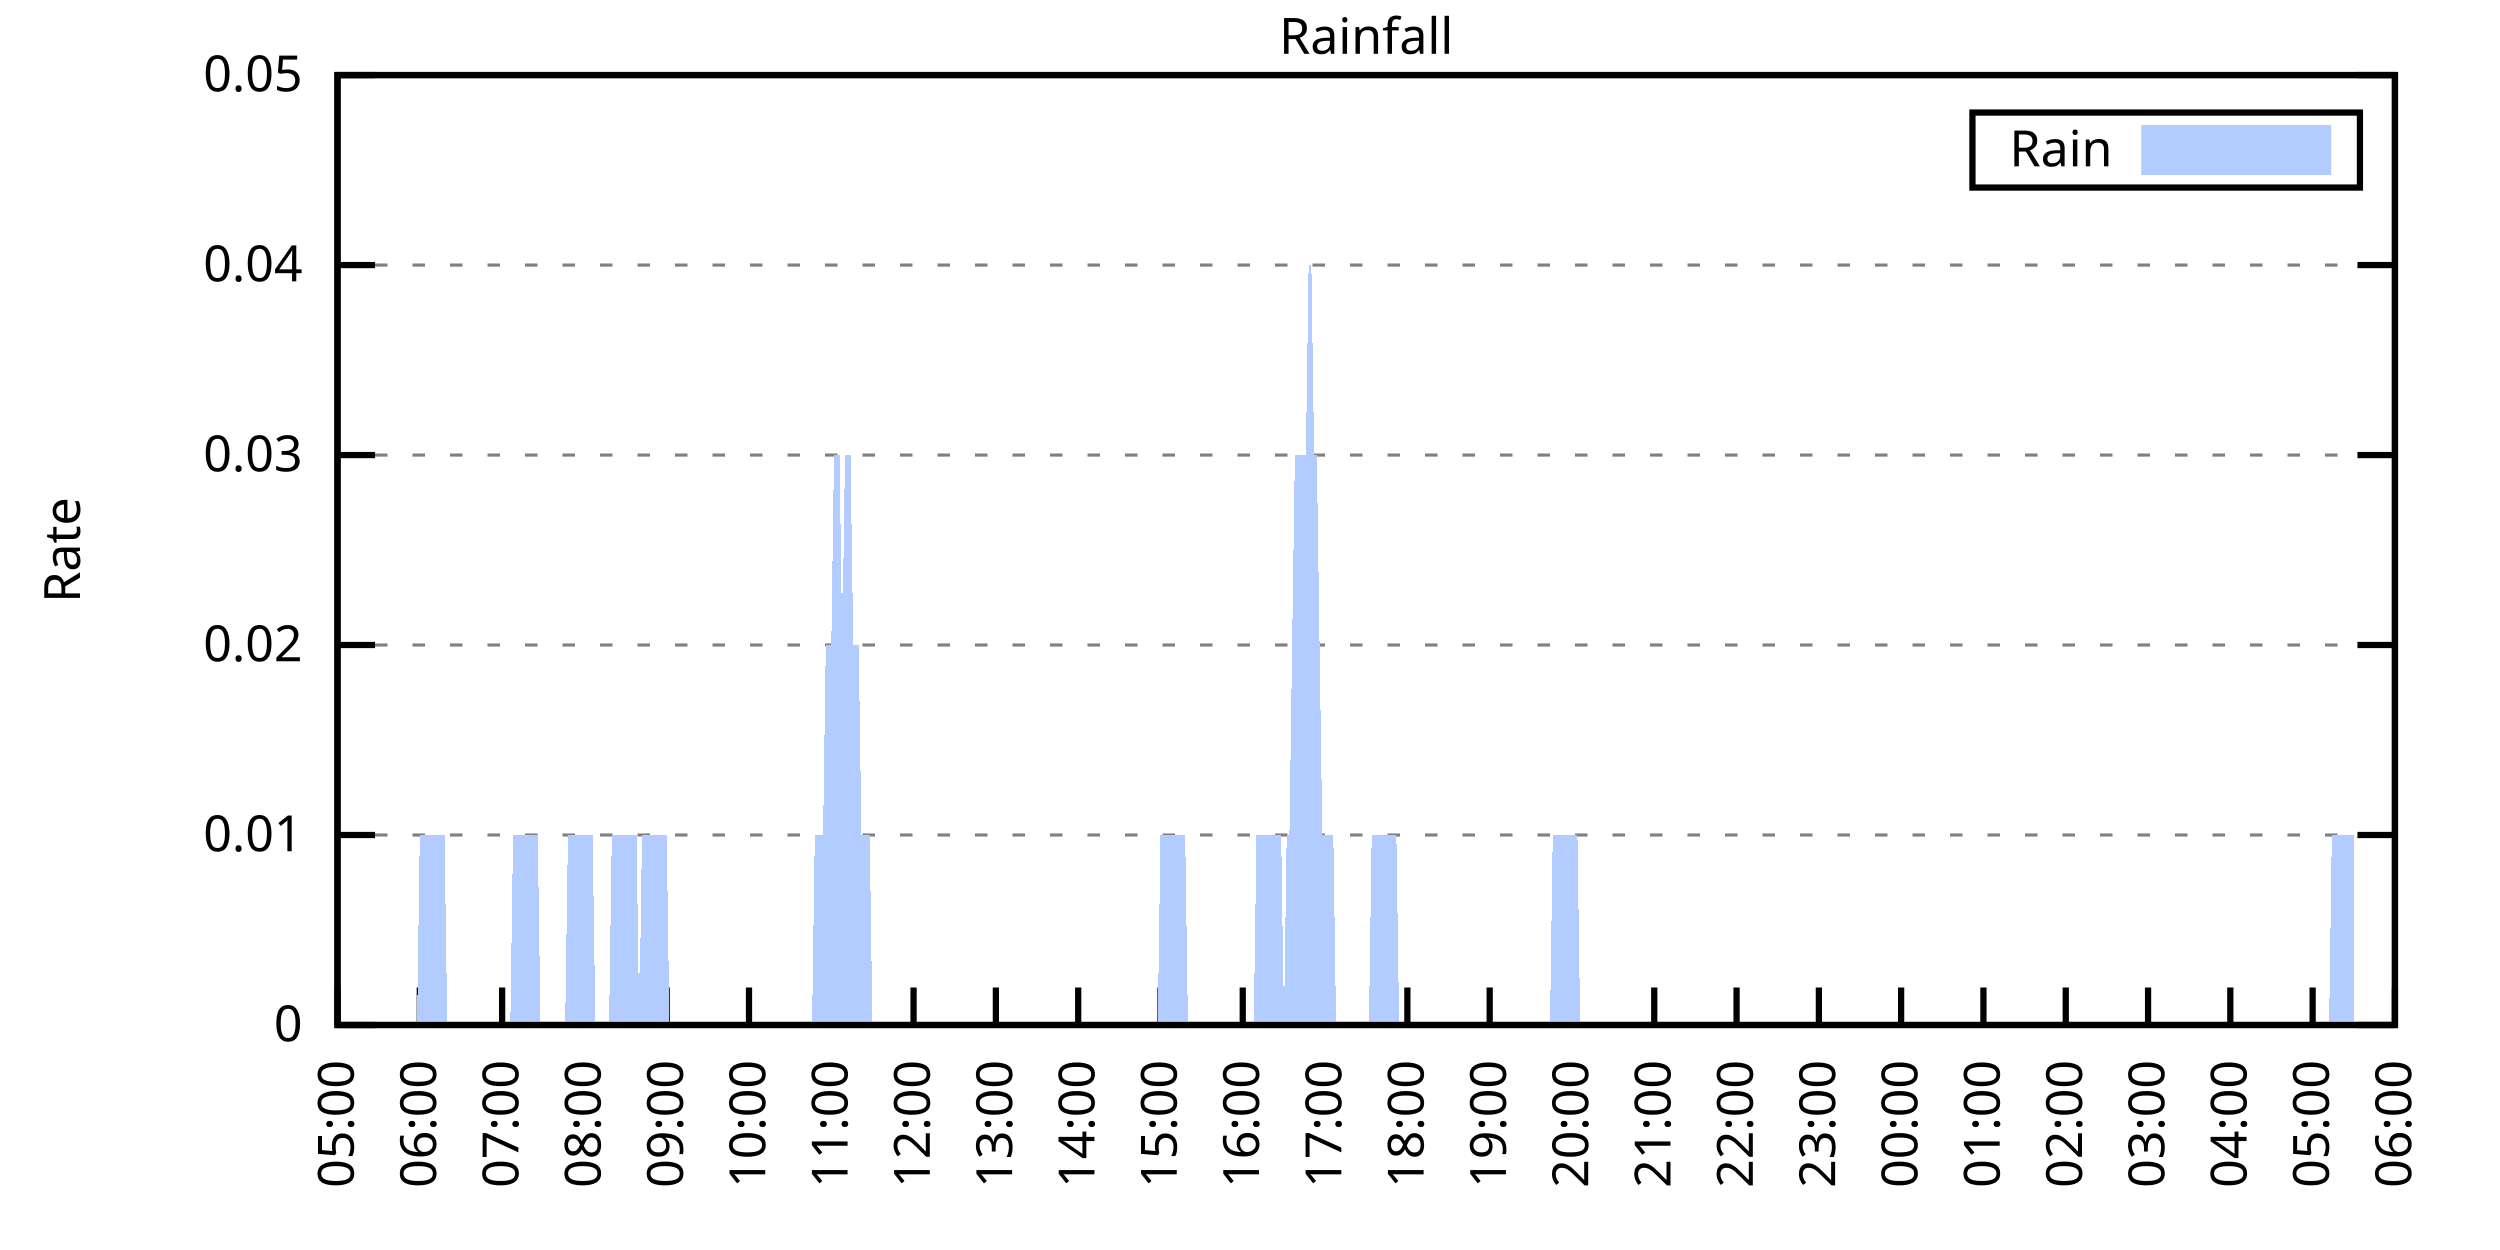
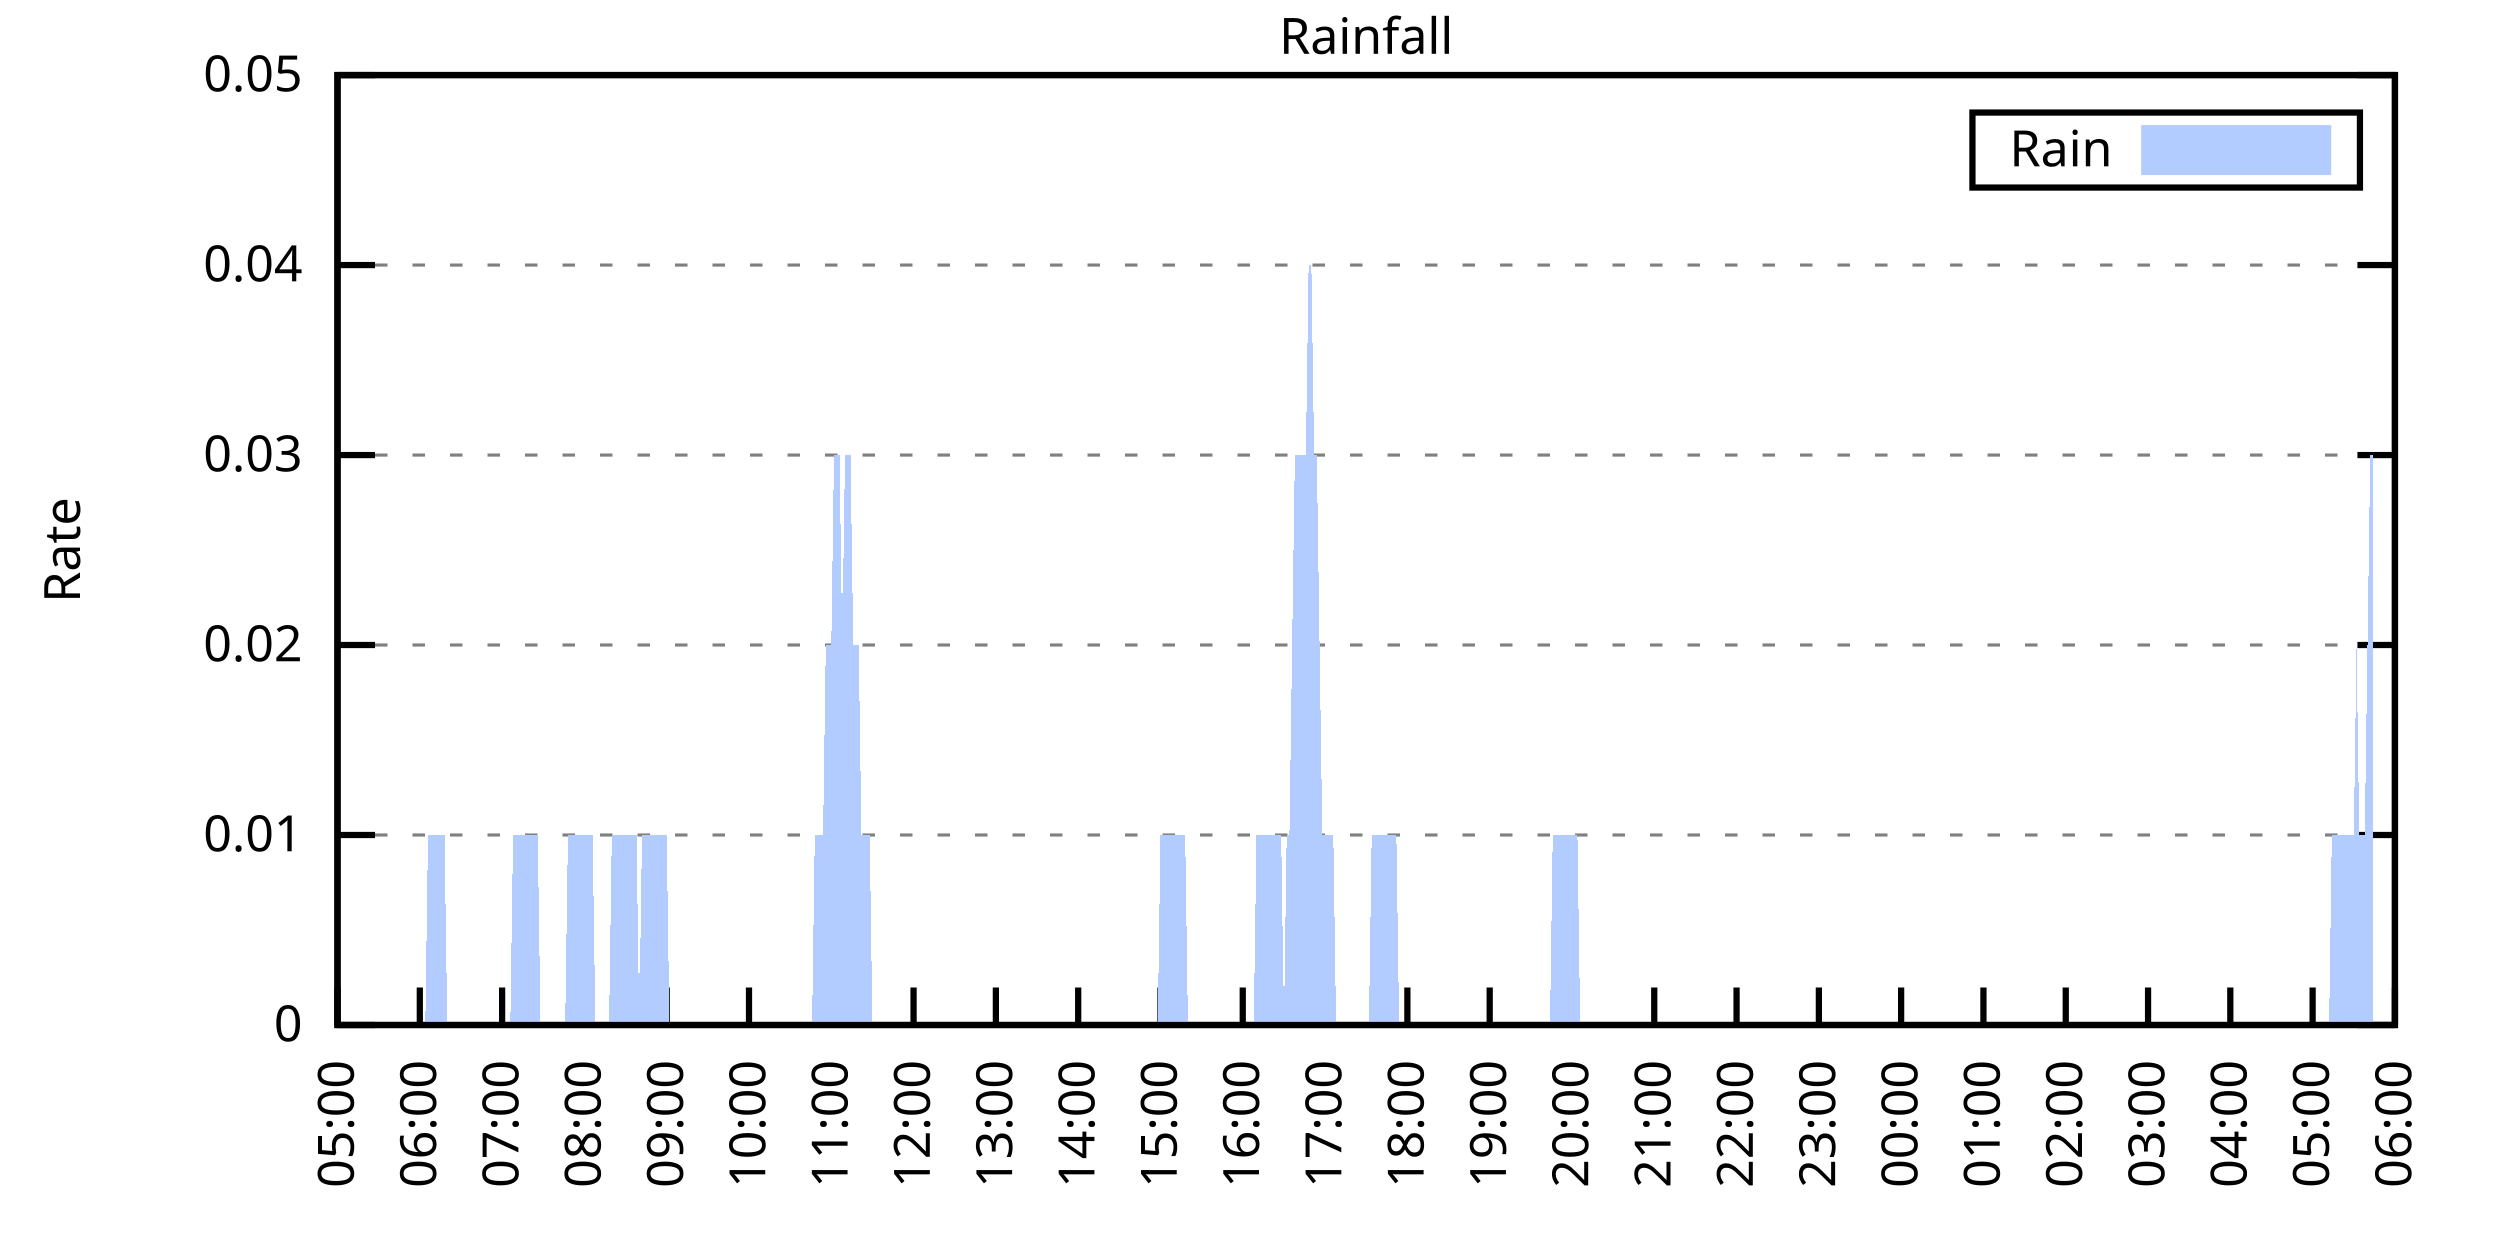
<svg xmlns="http://www.w3.org/2000/svg" xmlns:xlink="http://www.w3.org/1999/xlink" width="400" height="200" viewBox="0 0 400 200">
  <g id="gnuplot_canvas">
    <rect x="0" y="0" width="400" height="200" fill="none" />
    <defs>
      <circle id="gpDot" r="0.5" stroke-width="0.5" stroke="currentColor" />
      <path id="gpPt0" stroke-width="0.333" stroke="currentColor" d="M-1,0 h2 M0,-1 v2" />
      <path id="gpPt1" stroke-width="0.333" stroke="currentColor" d="M-1,-1 L1,1 M1,-1 L-1,1" />
      <path id="gpPt2" stroke-width="0.333" stroke="currentColor" d="M-1,0 L1,0 M0,-1 L0,1 M-1,-1 L1,1 M-1,1 L1,-1" />
      <rect id="gpPt3" stroke-width="0.333" stroke="currentColor" x="-1" y="-1" width="2" height="2" />
      <rect id="gpPt4" stroke-width="0.333" stroke="currentColor" fill="currentColor" x="-1" y="-1" width="2" height="2" />
      <circle id="gpPt5" stroke-width="0.333" stroke="currentColor" cx="0" cy="0" r="1" />
      <use xlink:href="#gpPt5" id="gpPt6" fill="currentColor" stroke="none" />
      <path id="gpPt7" stroke-width="0.333" stroke="currentColor" d="M0,-1.33 L-1.33,0.67 L1.33,0.67 z" />
      <use xlink:href="#gpPt7" id="gpPt8" fill="currentColor" stroke="none" />
      <use xlink:href="#gpPt7" id="gpPt9" stroke="currentColor" transform="rotate(180)" />
      <use xlink:href="#gpPt9" id="gpPt10" fill="currentColor" stroke="none" />
      <use xlink:href="#gpPt3" id="gpPt11" stroke="currentColor" transform="rotate(45)" />
      <use xlink:href="#gpPt11" id="gpPt12" fill="currentColor" stroke="none" />
      <path id="gpPt13" stroke-width="0.333" stroke="currentColor" d="M0,1.330 L1.265,0.411 L0.782,-1.067 L-0.782,-1.076 L-1.265,0.411 z" />
      <use xlink:href="#gpPt13" id="gpPt14" fill="currentColor" stroke="none" />
      <filter id="textbox" filterUnits="objectBoundingBox" x="0" y="0" height="1" width="1">
        <feFlood flood-color="white" flood-opacity="1" result="bgnd" />
        <feComposite in="SourceGraphic" in2="bgnd" operator="atop" />
      </filter>
      <filter id="greybox" filterUnits="objectBoundingBox" x="0" y="0" height="1" width="1">
        <feFlood flood-color="lightgrey" flood-opacity="1" result="grey" />
        <feComposite in="SourceGraphic" in2="grey" operator="atop" />
      </filter>
    </defs>
    <g fill="none" color="white" stroke="currentColor" stroke-width="1.00" stroke-linecap="butt" stroke-linejoin="miter">
</g>
    <g fill="none" color="black" stroke="currentColor" stroke-width="1.00" stroke-linecap="butt" stroke-linejoin="miter">
      <g stroke="none" shape-rendering="crispEdges">
        <polygon fill="rgb(255, 255, 255)" points="54.00,164.00 383.18,164.00 383.18,12.02 54.00,12.02 " />
      </g>
    </g>
    <g fill="none" color="black" stroke="currentColor" stroke-width="1.00" stroke-linecap="butt" stroke-linejoin="miter">
</g>
    <g fill="none" color="black" stroke="black" stroke-width="0.50" stroke-linecap="butt" stroke-linejoin="miter">
</g>
    <g fill="none" color="gray" stroke="currentColor" stroke-width="0.50" stroke-linecap="butt" stroke-linejoin="miter">
      <path stroke="gray" stroke-dasharray="2,4" class="gridline" d="M54.00,164.00 L383.19,164.00  " />
    </g>
    <g fill="none" color="gray" stroke="gray" stroke-width="1.00" stroke-linecap="butt" stroke-linejoin="miter">
</g>
    <g fill="none" color="black" stroke="currentColor" stroke-width="1.00" stroke-linecap="butt" stroke-linejoin="miter">
      <path stroke="black" d="M54.00,164.00 L60.00,164.00 M383.19,164.00 L377.19,164.00  " />
      <g transform="translate(48.40,166.60)" stroke="none" fill="black" font-family="Sans" font-size="8.00" text-anchor="end">
        <text>
          <tspan font-family="Sans"> 0</tspan>
        </text>
      </g>
    </g>
    <g fill="none" color="black" stroke="currentColor" stroke-width="1.00" stroke-linecap="butt" stroke-linejoin="miter">
</g>
    <g fill="none" color="black" stroke="black" stroke-width="0.50" stroke-linecap="butt" stroke-linejoin="miter">
</g>
    <g fill="none" color="gray" stroke="currentColor" stroke-width="0.50" stroke-linecap="butt" stroke-linejoin="miter">
      <path stroke="gray" stroke-dasharray="2,4" class="gridline" d="M54.00,133.60 L383.19,133.60  " />
    </g>
    <g fill="none" color="gray" stroke="gray" stroke-width="1.00" stroke-linecap="butt" stroke-linejoin="miter">
</g>
    <g fill="none" color="black" stroke="currentColor" stroke-width="1.00" stroke-linecap="butt" stroke-linejoin="miter">
      <path stroke="black" d="M54.00,133.60 L60.00,133.60 M383.19,133.60 L377.19,133.60  " />
      <g transform="translate(48.40,136.20)" stroke="none" fill="black" font-family="Sans" font-size="8.00" text-anchor="end">
        <text>
          <tspan font-family="Sans"> 0.01</tspan>
        </text>
      </g>
    </g>
    <g fill="none" color="black" stroke="currentColor" stroke-width="1.00" stroke-linecap="butt" stroke-linejoin="miter">
</g>
    <g fill="none" color="black" stroke="black" stroke-width="0.50" stroke-linecap="butt" stroke-linejoin="miter">
</g>
    <g fill="none" color="gray" stroke="currentColor" stroke-width="0.50" stroke-linecap="butt" stroke-linejoin="miter">
      <path stroke="gray" stroke-dasharray="2,4" class="gridline" d="M54.00,103.20 L383.19,103.20  " />
    </g>
    <g fill="none" color="gray" stroke="gray" stroke-width="1.00" stroke-linecap="butt" stroke-linejoin="miter">
</g>
    <g fill="none" color="black" stroke="currentColor" stroke-width="1.00" stroke-linecap="butt" stroke-linejoin="miter">
      <path stroke="black" d="M54.00,103.20 L60.00,103.20 M383.19,103.20 L377.19,103.20  " />
      <g transform="translate(48.40,105.80)" stroke="none" fill="black" font-family="Sans" font-size="8.00" text-anchor="end">
        <text>
          <tspan font-family="Sans"> 0.02</tspan>
        </text>
      </g>
    </g>
    <g fill="none" color="black" stroke="currentColor" stroke-width="1.00" stroke-linecap="butt" stroke-linejoin="miter">
</g>
    <g fill="none" color="black" stroke="black" stroke-width="0.50" stroke-linecap="butt" stroke-linejoin="miter">
</g>
    <g fill="none" color="gray" stroke="currentColor" stroke-width="0.50" stroke-linecap="butt" stroke-linejoin="miter">
      <path stroke="gray" stroke-dasharray="2,4" class="gridline" d="M54.00,72.81 L383.19,72.81  " />
    </g>
    <g fill="none" color="gray" stroke="gray" stroke-width="1.00" stroke-linecap="butt" stroke-linejoin="miter">
</g>
    <g fill="none" color="black" stroke="currentColor" stroke-width="1.00" stroke-linecap="butt" stroke-linejoin="miter">
      <path stroke="black" d="M54.00,72.81 L60.00,72.81 M383.19,72.81 L377.19,72.81  " />
      <g transform="translate(48.40,75.41)" stroke="none" fill="black" font-family="Sans" font-size="8.00" text-anchor="end">
        <text>
          <tspan font-family="Sans"> 0.03</tspan>
        </text>
      </g>
    </g>
    <g fill="none" color="black" stroke="currentColor" stroke-width="1.00" stroke-linecap="butt" stroke-linejoin="miter">
</g>
    <g fill="none" color="black" stroke="black" stroke-width="0.50" stroke-linecap="butt" stroke-linejoin="miter">
</g>
    <g fill="none" color="gray" stroke="currentColor" stroke-width="0.50" stroke-linecap="butt" stroke-linejoin="miter">
      <path stroke="gray" stroke-dasharray="2,4" class="gridline" d="M54.00,42.41 L383.19,42.41  " />
    </g>
    <g fill="none" color="gray" stroke="gray" stroke-width="1.00" stroke-linecap="butt" stroke-linejoin="miter">
</g>
    <g fill="none" color="black" stroke="currentColor" stroke-width="1.00" stroke-linecap="butt" stroke-linejoin="miter">
      <path stroke="black" d="M54.00,42.41 L60.00,42.41 M383.19,42.41 L377.19,42.41  " />
      <g transform="translate(48.40,45.01)" stroke="none" fill="black" font-family="Sans" font-size="8.00" text-anchor="end">
        <text>
          <tspan font-family="Sans"> 0.04</tspan>
        </text>
      </g>
    </g>
    <g fill="none" color="black" stroke="currentColor" stroke-width="1.00" stroke-linecap="butt" stroke-linejoin="miter">
</g>
    <g fill="none" color="black" stroke="black" stroke-width="0.50" stroke-linecap="butt" stroke-linejoin="miter">
</g>
    <g fill="none" color="gray" stroke="currentColor" stroke-width="0.50" stroke-linecap="butt" stroke-linejoin="miter">
      <path stroke="gray" stroke-dasharray="2,4" class="gridline" d="M54.00,12.01 L383.19,12.01  " />
    </g>
    <g fill="none" color="gray" stroke="gray" stroke-width="1.00" stroke-linecap="butt" stroke-linejoin="miter">
</g>
    <g fill="none" color="black" stroke="currentColor" stroke-width="1.00" stroke-linecap="butt" stroke-linejoin="miter">
      <path stroke="black" d="M54.00,12.01 L60.00,12.01 M383.19,12.01 L377.19,12.01  " />
      <g transform="translate(48.40,14.61)" stroke="none" fill="black" font-family="Sans" font-size="8.00" text-anchor="end">
        <text>
          <tspan font-family="Sans"> 0.05</tspan>
        </text>
      </g>
    </g>
    <g fill="none" color="black" stroke="currentColor" stroke-width="1.00" stroke-linecap="butt" stroke-linejoin="miter">
      <path stroke="black" d="M54.00,164.00 L54.00,158.00  " />
      <g transform="translate(56.60,169.60) rotate(270.00)" stroke="none" fill="black" font-family="Sans" font-size="8.00" text-anchor="end">
        <text>
          <tspan font-family="Sans">05:00</tspan>
        </text>
      </g>
    </g>
    <g fill="none" color="black" stroke="currentColor" stroke-width="1.00" stroke-linecap="butt" stroke-linejoin="miter">
      <path stroke="black" d="M67.17,164.00 L67.17,158.00  " />
      <g transform="translate(69.77,169.60) rotate(270.00)" stroke="none" fill="black" font-family="Sans" font-size="8.00" text-anchor="end">
        <text>
          <tspan font-family="Sans">06:00</tspan>
        </text>
      </g>
    </g>
    <g fill="none" color="black" stroke="currentColor" stroke-width="1.00" stroke-linecap="butt" stroke-linejoin="miter">
      <path stroke="black" d="M80.34,164.00 L80.34,158.00  " />
      <g transform="translate(82.94,169.60) rotate(270.00)" stroke="none" fill="black" font-family="Sans" font-size="8.00" text-anchor="end">
        <text>
          <tspan font-family="Sans">07:00</tspan>
        </text>
      </g>
    </g>
    <g fill="none" color="black" stroke="currentColor" stroke-width="1.00" stroke-linecap="butt" stroke-linejoin="miter">
      <path stroke="black" d="M93.50,164.00 L93.50,158.00  " />
      <g transform="translate(96.10,169.60) rotate(270.00)" stroke="none" fill="black" font-family="Sans" font-size="8.00" text-anchor="end">
        <text>
          <tspan font-family="Sans">08:00</tspan>
        </text>
      </g>
    </g>
    <g fill="none" color="black" stroke="currentColor" stroke-width="1.00" stroke-linecap="butt" stroke-linejoin="miter">
      <path stroke="black" d="M106.67,164.00 L106.67,158.00  " />
      <g transform="translate(109.27,169.60) rotate(270.00)" stroke="none" fill="black" font-family="Sans" font-size="8.00" text-anchor="end">
        <text>
          <tspan font-family="Sans">09:00</tspan>
        </text>
      </g>
    </g>
    <g fill="none" color="black" stroke="currentColor" stroke-width="1.00" stroke-linecap="butt" stroke-linejoin="miter">
      <path stroke="black" d="M119.84,164.00 L119.84,158.00  " />
      <g transform="translate(122.44,169.60) rotate(270.00)" stroke="none" fill="black" font-family="Sans" font-size="8.00" text-anchor="end">
        <text>
          <tspan font-family="Sans">10:00</tspan>
        </text>
      </g>
    </g>
    <g fill="none" color="black" stroke="currentColor" stroke-width="1.00" stroke-linecap="butt" stroke-linejoin="miter">
      <path stroke="black" d="M133.01,164.00 L133.01,158.00  " />
      <g transform="translate(135.61,169.60) rotate(270.00)" stroke="none" fill="black" font-family="Sans" font-size="8.00" text-anchor="end">
        <text>
          <tspan font-family="Sans">11:00</tspan>
        </text>
      </g>
    </g>
    <g fill="none" color="black" stroke="currentColor" stroke-width="1.00" stroke-linecap="butt" stroke-linejoin="miter">
      <path stroke="black" d="M146.17,164.00 L146.17,158.00  " />
      <g transform="translate(148.77,169.60) rotate(270.00)" stroke="none" fill="black" font-family="Sans" font-size="8.00" text-anchor="end">
        <text>
          <tspan font-family="Sans">12:00</tspan>
        </text>
      </g>
    </g>
    <g fill="none" color="black" stroke="currentColor" stroke-width="1.00" stroke-linecap="butt" stroke-linejoin="miter">
      <path stroke="black" d="M159.34,164.00 L159.34,158.00  " />
      <g transform="translate(161.94,169.60) rotate(270.00)" stroke="none" fill="black" font-family="Sans" font-size="8.00" text-anchor="end">
        <text>
          <tspan font-family="Sans">13:00</tspan>
        </text>
      </g>
    </g>
    <g fill="none" color="black" stroke="currentColor" stroke-width="1.00" stroke-linecap="butt" stroke-linejoin="miter">
      <path stroke="black" d="M172.51,164.00 L172.51,158.00  " />
      <g transform="translate(175.11,169.60) rotate(270.00)" stroke="none" fill="black" font-family="Sans" font-size="8.00" text-anchor="end">
        <text>
          <tspan font-family="Sans">14:00</tspan>
        </text>
      </g>
    </g>
    <g fill="none" color="black" stroke="currentColor" stroke-width="1.00" stroke-linecap="butt" stroke-linejoin="miter">
      <path stroke="black" d="M185.68,164.00 L185.68,158.00  " />
      <g transform="translate(188.28,169.60) rotate(270.00)" stroke="none" fill="black" font-family="Sans" font-size="8.00" text-anchor="end">
        <text>
          <tspan font-family="Sans">15:00</tspan>
        </text>
      </g>
    </g>
    <g fill="none" color="black" stroke="currentColor" stroke-width="1.00" stroke-linecap="butt" stroke-linejoin="miter">
      <path stroke="black" d="M198.84,164.00 L198.84,158.00  " />
      <g transform="translate(201.44,169.60) rotate(270.00)" stroke="none" fill="black" font-family="Sans" font-size="8.00" text-anchor="end">
        <text>
          <tspan font-family="Sans">16:00</tspan>
        </text>
      </g>
    </g>
    <g fill="none" color="black" stroke="currentColor" stroke-width="1.00" stroke-linecap="butt" stroke-linejoin="miter">
      <path stroke="black" d="M212.01,164.00 L212.01,158.00  " />
      <g transform="translate(214.61,169.60) rotate(270.00)" stroke="none" fill="black" font-family="Sans" font-size="8.00" text-anchor="end">
        <text>
          <tspan font-family="Sans">17:00</tspan>
        </text>
      </g>
    </g>
    <g fill="none" color="black" stroke="currentColor" stroke-width="1.00" stroke-linecap="butt" stroke-linejoin="miter">
      <path stroke="black" d="M225.18,164.00 L225.18,158.00  " />
      <g transform="translate(227.78,169.60) rotate(270.00)" stroke="none" fill="black" font-family="Sans" font-size="8.00" text-anchor="end">
        <text>
          <tspan font-family="Sans">18:00</tspan>
        </text>
      </g>
    </g>
    <g fill="none" color="black" stroke="currentColor" stroke-width="1.00" stroke-linecap="butt" stroke-linejoin="miter">
      <path stroke="black" d="M238.35,164.00 L238.35,158.00  " />
      <g transform="translate(240.95,169.60) rotate(270.00)" stroke="none" fill="black" font-family="Sans" font-size="8.00" text-anchor="end">
        <text>
          <tspan font-family="Sans">19:00</tspan>
        </text>
      </g>
    </g>
    <g fill="none" color="black" stroke="currentColor" stroke-width="1.00" stroke-linecap="butt" stroke-linejoin="miter">
      <path stroke="black" d="M251.51,164.00 L251.51,158.00  " />
      <g transform="translate(254.11,169.60) rotate(270.00)" stroke="none" fill="black" font-family="Sans" font-size="8.00" text-anchor="end">
        <text>
          <tspan font-family="Sans">20:00</tspan>
        </text>
      </g>
    </g>
    <g fill="none" color="black" stroke="currentColor" stroke-width="1.00" stroke-linecap="butt" stroke-linejoin="miter">
      <path stroke="black" d="M264.68,164.00 L264.68,158.00  " />
      <g transform="translate(267.28,169.60) rotate(270.00)" stroke="none" fill="black" font-family="Sans" font-size="8.00" text-anchor="end">
        <text>
          <tspan font-family="Sans">21:00</tspan>
        </text>
      </g>
    </g>
    <g fill="none" color="black" stroke="currentColor" stroke-width="1.00" stroke-linecap="butt" stroke-linejoin="miter">
      <path stroke="black" d="M277.85,164.00 L277.85,158.00  " />
      <g transform="translate(280.45,169.60) rotate(270.00)" stroke="none" fill="black" font-family="Sans" font-size="8.00" text-anchor="end">
        <text>
          <tspan font-family="Sans">22:00</tspan>
        </text>
      </g>
    </g>
    <g fill="none" color="black" stroke="currentColor" stroke-width="1.00" stroke-linecap="butt" stroke-linejoin="miter">
      <path stroke="black" d="M291.02,164.00 L291.02,158.00  " />
      <g transform="translate(293.62,169.60) rotate(270.00)" stroke="none" fill="black" font-family="Sans" font-size="8.00" text-anchor="end">
        <text>
          <tspan font-family="Sans">23:00</tspan>
        </text>
      </g>
    </g>
    <g fill="none" color="black" stroke="currentColor" stroke-width="1.00" stroke-linecap="butt" stroke-linejoin="miter">
      <path stroke="black" d="M304.18,164.00 L304.18,158.00  " />
      <g transform="translate(306.78,169.60) rotate(270.00)" stroke="none" fill="black" font-family="Sans" font-size="8.00" text-anchor="end">
        <text>
          <tspan font-family="Sans">00:00</tspan>
        </text>
      </g>
    </g>
    <g fill="none" color="black" stroke="currentColor" stroke-width="1.00" stroke-linecap="butt" stroke-linejoin="miter">
      <path stroke="black" d="M317.35,164.00 L317.35,158.00  " />
      <g transform="translate(319.95,169.60) rotate(270.00)" stroke="none" fill="black" font-family="Sans" font-size="8.00" text-anchor="end">
        <text>
          <tspan font-family="Sans">01:00</tspan>
        </text>
      </g>
    </g>
    <g fill="none" color="black" stroke="currentColor" stroke-width="1.00" stroke-linecap="butt" stroke-linejoin="miter">
      <path stroke="black" d="M330.52,164.00 L330.52,158.00  " />
      <g transform="translate(333.12,169.60) rotate(270.00)" stroke="none" fill="black" font-family="Sans" font-size="8.00" text-anchor="end">
        <text>
          <tspan font-family="Sans">02:00</tspan>
        </text>
      </g>
    </g>
    <g fill="none" color="black" stroke="currentColor" stroke-width="1.00" stroke-linecap="butt" stroke-linejoin="miter">
      <path stroke="black" d="M343.69,164.00 L343.69,158.00  " />
      <g transform="translate(346.29,169.60) rotate(270.00)" stroke="none" fill="black" font-family="Sans" font-size="8.00" text-anchor="end">
        <text>
          <tspan font-family="Sans">03:00</tspan>
        </text>
      </g>
    </g>
    <g fill="none" color="black" stroke="currentColor" stroke-width="1.00" stroke-linecap="butt" stroke-linejoin="miter">
      <path stroke="black" d="M356.85,164.00 L356.85,158.00  " />
      <g transform="translate(359.45,169.60) rotate(270.00)" stroke="none" fill="black" font-family="Sans" font-size="8.00" text-anchor="end">
        <text>
          <tspan font-family="Sans">04:00</tspan>
        </text>
      </g>
    </g>
    <g fill="none" color="black" stroke="currentColor" stroke-width="1.00" stroke-linecap="butt" stroke-linejoin="miter">
      <path stroke="black" d="M370.02,164.00 L370.02,158.00  " />
      <g transform="translate(372.62,169.60) rotate(270.00)" stroke="none" fill="black" font-family="Sans" font-size="8.00" text-anchor="end">
        <text>
          <tspan font-family="Sans">05:00</tspan>
        </text>
      </g>
    </g>
    <g fill="none" color="black" stroke="currentColor" stroke-width="1.00" stroke-linecap="butt" stroke-linejoin="miter">
      <path stroke="black" d="M383.19,164.00 L383.19,158.00  " />
      <g transform="translate(385.79,169.60) rotate(270.00)" stroke="none" fill="black" font-family="Sans" font-size="8.00" text-anchor="end">
        <text>
          <tspan font-family="Sans">06:00</tspan>
        </text>
      </g>
    </g>
    <g fill="none" color="black" stroke="currentColor" stroke-width="1.00" stroke-linecap="butt" stroke-linejoin="miter">
</g>
    <g fill="none" color="black" stroke="currentColor" stroke-width="1.00" stroke-linecap="butt" stroke-linejoin="miter">
      <path stroke="black" d="M54.00,12.01 L54.00,164.00 L383.19,164.00 L383.19,12.01 L54.00,12.01 Z  " />
    </g>
    <g fill="none" color="black" stroke="currentColor" stroke-width="1.00" stroke-linecap="butt" stroke-linejoin="miter">
</g>
    <g fill="none" color="black" stroke="currentColor" stroke-width="1.00" stroke-linecap="butt" stroke-linejoin="miter">
      <path stroke="black" d="M315.59,30.01 L315.59,18.01 L377.59,18.01 L377.59,30.01 L315.59,30.01 Z  " />
    </g>
    <g id="Rainfall_plot_1">
      <g fill="none" color="white" stroke="black" stroke-width="2.00" stroke-linecap="butt" stroke-linejoin="miter">
</g>
      <g fill="none" color="black" stroke="currentColor" stroke-width="2.00" stroke-linecap="butt" stroke-linejoin="miter">
        <g transform="translate(337.99,26.61)" stroke="none" fill="black" font-family="Sans" font-size="8.00" text-anchor="end">
          <text>
            <tspan font-family="Sans">Rain</tspan>
          </text>
        </g>
      </g>
      <g fill="none" color="black" stroke="currentColor" stroke-width="2.00" stroke-linecap="butt" stroke-linejoin="miter">
        <g stroke="none" shape-rendering="crispEdges">
          <polygon fill="rgb(178, 204, 255)" points="343.59,27.01 371.99,27.01 371.99,21.01 343.59,21.01 " />
        </g>
        <path stroke="rgb(178, 204, 255)" d="M343.59,27.01 L371.99,27.01 L371.99,21.01 L343.59,21.01 L343.59,27.01 Z  " />
      </g>
      <g fill="none" color="black" stroke="currentColor" stroke-width="2.00" stroke-linecap="butt" stroke-linejoin="miter">
        <g stroke="none" shape-rendering="crispEdges">
-           <polygon fill="rgb(178, 204, 255)" points="61.02,164.00 61.46,164.00 61.90,164.00 62.34,164.00 62.78,164.00 63.22,164.00 63.66,164.00 64.10,164.00 64.53,164.00 64.97,164.00 65.41,164.00 65.85,164.00 66.29,164.00 66.73,164.00 67.17,133.60 67.61,133.60 68.05,133.60 68.48,133.60 68.92,133.60 69.36,133.60 69.80,133.60 70.24,133.60 70.68,133.60 71.12,133.60 71.56,164.00 72.00,164.00 72.43,164.00 72.87,164.00 73.31,164.00 73.75,164.00 74.19,164.00 74.63,164.00 75.07,164.00 75.51,164.00 75.95,164.00 76.38,164.00 76.82,164.00 77.26,164.00 77.70,164.00 78.14,164.00 78.58,164.00 79.02,164.00 79.46,164.00 79.90,164.00 80.34,164.00 80.77,164.00 81.21,164.00 81.65,164.00 82.09,133.60 82.53,133.60 82.97,133.60 83.41,133.60 83.85,133.60 84.29,133.60 84.72,133.60 85.16,133.60 85.60,133.60 86.04,133.60 86.48,164.00 86.92,164.00 87.36,164.00 87.80,164.00 88.24,164.00 88.67,164.00 89.11,164.00 89.55,164.00 89.99,164.00 90.43,164.00 90.87,133.60 91.31,133.60 91.75,133.60 92.19,133.60 92.62,133.60 93.06,133.60 93.50,133.60 93.94,133.60 94.38,133.60 94.82,133.60 95.26,164.00 95.70,164.00 96.14,164.00 96.58,164.00 97.01,164.00 97.45,164.00 97.89,133.60 98.33,133.60 98.77,133.60 99.21,133.60 99.65,133.60 100.09,133.60 100.53,133.60 100.96,133.60 101.40,133.60 101.84,133.60 102.28,164.00 102.72,133.60 103.16,133.60 103.60,133.60 104.04,133.60 104.48,133.60 104.91,133.60 105.35,133.60 105.79,133.60 106.23,133.60 106.67,133.60 107.11,164.00 107.55,164.00 107.99,164.00 108.43,164.00 108.87,164.00 109.30,164.00 109.74,164.00 110.18,164.00 110.62,164.00 111.06,164.00 111.50,164.00 111.94,164.00 112.38,164.00 112.82,164.00 113.25,164.00 113.69,164.00 114.13,164.00 114.57,164.00 115.01,164.00 115.45,164.00 115.89,164.00 116.33,164.00 116.77,164.00 117.20,164.00 117.64,164.00 118.08,164.00 118.52,164.00 118.96,164.00 119.40,164.00 119.84,164.00 120.28,164.00 120.72,164.00 121.15,164.00 121.59,164.00 122.03,164.00 122.47,164.00 122.91,164.00 123.35,164.00 123.79,164.00 124.23,164.00 124.67,164.00 125.11,164.00 125.54,164.00 125.98,164.00 126.42,164.00 126.86,164.00 127.30,164.00 127.74,164.00 128.18,164.00 128.62,164.00 129.06,164.00 129.49,164.00 129.93,164.00 130.37,133.60 130.81,133.60 131.25,133.60 131.69,133.60 132.13,103.20 132.57,103.20 133.01,103.20 133.44,72.81 133.88,72.81 134.32,72.81 134.76,103.20 135.20,72.81 135.64,72.81 136.08,72.81 136.52,103.20 136.96,103.20 137.39,103.20 137.83,133.60 138.27,133.60 138.71,133.60 139.15,133.60 139.59,164.00 140.03,164.00 140.47,164.00 140.91,164.00 141.35,164.00 141.78,164.00 142.22,164.00 142.66,164.00 143.10,164.00 143.54,164.00 143.98,164.00 144.42,164.00 144.86,164.00 145.30,164.00 145.73,164.00 146.17,164.00 146.61,164.00 147.05,164.00 147.49,164.00 147.93,164.00 148.37,164.00 148.81,164.00 149.25,164.00 149.68,164.00 150.12,164.00 150.56,164.00 151.00,164.00 151.44,164.00 151.88,164.00 152.32,164.00 152.76,164.00 153.20,164.00 153.63,164.00 154.07,164.00 154.51,164.00 154.95,164.00 155.39,164.00 155.83,164.00 156.27,164.00 156.71,164.00 157.15,164.00 157.59,164.00 158.02,164.00 158.46,164.00 158.90,164.00 159.34,164.00 159.78,164.00 160.22,164.00 160.66,164.00 161.10,164.00 161.54,164.00 161.97,164.00 162.41,164.00 162.85,164.00 163.29,164.00 163.73,164.00 164.17,164.00 164.61,164.00 165.05,164.00 165.49,164.00 165.92,164.00 166.36,164.00 166.80,164.00 167.24,164.00 167.68,164.00 168.12,164.00 168.56,164.00 169.00,164.00 169.44,164.00 169.87,164.00 170.31,164.00 170.75,164.00 171.19,164.00 171.63,164.00 172.07,164.00 172.51,164.00 172.95,164.00 173.39,164.00 173.83,164.00 174.26,164.00 174.70,164.00 175.14,164.00 175.58,164.00 176.02,164.00 176.46,164.00 176.90,164.00 177.34,164.00 177.78,164.00 178.21,164.00 178.65,164.00 179.09,164.00 179.53,164.00 179.97,164.00 180.41,164.00 180.85,164.00 181.29,164.00 181.73,164.00 182.16,164.00 182.60,164.00 183.04,164.00 183.48,164.00 183.92,164.00 184.36,164.00 184.80,164.00 185.24,164.00 185.68,133.60 186.11,133.60 186.55,133.60 186.99,133.60 187.43,133.60 187.87,133.60 188.31,133.60 188.75,133.60 189.19,133.60 189.63,133.60 190.07,164.00 190.50,164.00 190.94,164.00 191.38,164.00 191.82,164.00 192.26,164.00 192.70,164.00 193.14,164.00 193.58,164.00 194.02,164.00 194.45,164.00 194.89,164.00 195.33,164.00 195.77,164.00 196.21,164.00 196.65,164.00 197.09,164.00 197.53,164.00 197.97,164.00 198.40,164.00 198.84,164.00 199.28,164.00 199.72,164.00 200.16,164.00 200.60,164.00 201.04,133.60 201.48,133.60 201.92,133.60 202.35,133.60 202.79,133.60 203.23,133.60 203.67,133.60 204.11,133.60 204.55,133.60 204.99,133.60 205.43,164.00 205.87,133.60 206.31,133.60 206.74,103.20 207.18,72.81 207.62,72.81 208.06,72.81 208.50,72.81 208.94,72.81 209.38,42.41 209.82,42.41 210.26,72.81 210.69,72.81 211.13,103.20 211.57,133.60 212.01,133.60 212.45,133.60 212.89,133.60 213.33,133.60 213.77,164.00 214.21,164.00 214.64,164.00 215.08,164.00 215.52,164.00 215.96,164.00 216.40,164.00 216.84,164.00 217.28,164.00 217.72,164.00 218.16,164.00 218.60,164.00 219.03,164.00 219.47,133.60 219.91,133.60 220.35,133.60 220.79,133.60 221.23,133.60 221.67,133.60 222.11,133.60 222.55,133.60 222.98,133.60 223.42,133.60 223.86,164.00 224.30,164.00 224.74,164.00 225.18,164.00 225.62,164.00 226.06,164.00 226.50,164.00 226.93,164.00 227.37,164.00 227.81,164.00 228.25,164.00 228.69,164.00 229.13,164.00 229.57,164.00 230.01,164.00 230.45,164.00 230.88,164.00 231.32,164.00 231.76,164.00 232.20,164.00 232.64,164.00 233.08,164.00 233.52,164.00 233.96,164.00 234.40,164.00 234.84,164.00 235.27,164.00 235.71,164.00 236.15,164.00 236.59,164.00 237.03,164.00 237.47,164.00 237.91,164.00 238.35,164.00 238.79,164.00 239.22,164.00 239.66,164.00 240.10,164.00 240.54,164.00 240.98,164.00 241.42,164.00 241.86,164.00 242.30,164.00 242.74,164.00 243.17,164.00 243.61,164.00 244.05,164.00 244.49,164.00 244.93,164.00 245.37,164.00 245.81,164.00 246.25,164.00 246.69,164.00 247.12,164.00 247.56,164.00 248.00,164.00 248.44,133.60 248.88,133.60 249.32,133.60 249.76,133.60 250.20,133.60 250.64,133.60 251.08,133.60 251.51,133.60 251.95,133.60 252.39,133.60 252.83,164.00 253.27,164.00 253.71,164.00 254.15,164.00 254.59,164.00 255.03,164.00 255.46,164.00 255.90,164.00 256.34,164.00 256.78,164.00 257.22,164.00 257.66,164.00 258.10,164.00 258.54,164.00 258.98,164.00 259.41,164.00 259.85,164.00 260.29,164.00 260.73,164.00 261.17,164.00 261.61,164.00 262.05,164.00 262.49,164.00 262.93,164.00 263.36,164.00 263.80,164.00 264.24,164.00 264.68,164.00 265.12,164.00 265.56,164.00 266.00,164.00 266.44,164.00 266.88,164.00 267.32,164.00 267.75,164.00 268.19,164.00 268.63,164.00 269.07,164.00 269.51,164.00 269.95,164.00 270.39,164.00 270.83,164.00 271.27,164.00 271.70,164.00 272.14,164.00 272.58,164.00 273.02,164.00 273.46,164.00 273.90,164.00 274.34,164.00 274.78,164.00 275.22,164.00 275.65,164.00 276.09,164.00 276.53,164.00 276.97,164.00 277.41,164.00 277.85,164.00 278.29,164.00 278.73,164.00 279.17,164.00 279.60,164.00 280.04,164.00 280.48,164.00 280.92,164.00 281.36,164.00 281.80,164.00 282.24,164.00 282.68,164.00 283.12,164.00 283.56,164.00 283.99,164.00 284.43,164.00 284.87,164.00 285.31,164.00 285.75,164.00 286.19,164.00 286.63,164.00 287.07,164.00 287.51,164.00 287.94,164.00 288.38,164.00 288.82,164.00 289.26,164.00 289.70,164.00 290.14,164.00 290.58,164.00 291.02,164.00 291.46,164.00 291.89,164.00 292.33,164.00 292.77,164.00 293.21,164.00 293.65,164.00 294.09,164.00 294.53,164.00 294.97,164.00 295.41,164.00 295.84,164.00 296.28,164.00 296.72,164.00 297.16,164.00 297.60,164.00 298.04,164.00 298.48,164.00 298.92,164.00 299.36,164.00 299.80,164.00 300.23,164.00 300.67,164.00 301.11,164.00 301.55,164.00 301.99,164.00 302.43,164.00 302.87,164.00 303.31,164.00 303.75,164.00 304.18,164.00 304.62,164.00 305.06,164.00 305.50,164.00 305.94,164.00 306.38,164.00 306.82,164.00 307.26,164.00 307.70,164.00 308.13,164.00 308.57,164.00 309.01,164.00 309.45,164.00 309.89,164.00 310.33,164.00 310.77,164.00 311.21,164.00 311.65,164.00 312.08,164.00 312.52,164.00 312.96,164.00 313.40,164.00 313.84,164.00 314.28,164.00 314.72,164.00 315.16,164.00 315.60,164.00 316.04,164.00 316.47,164.00 316.91,164.00 317.35,164.00 317.79,164.00 318.23,164.00 318.67,164.00 319.11,164.00 319.55,164.00 319.99,164.00 320.42,164.00 320.86,164.00 321.30,164.00 321.74,164.00 322.18,164.00 322.62,164.00 323.06,164.00 323.50,164.00 323.94,164.00 324.37,164.00 324.81,164.00 325.25,164.00 325.69,164.00 326.13,164.00 326.57,164.00 327.01,164.00 327.45,164.00 327.89,164.00 328.33,164.00 328.76,164.00 329.20,164.00 329.64,164.00 330.08,164.00 330.52,164.00 330.96,164.00 331.40,164.00 331.84,164.00 332.28,164.00 332.71,164.00 333.15,164.00 333.59,164.00 334.03,164.00 334.47,164.00 334.91,164.00 335.35,164.00 335.79,164.00 336.23,164.00 336.66,164.00 337.10,164.00 337.54,164.00 337.98,164.00 338.42,164.00 338.86,164.00 339.30,164.00 339.74,164.00 340.18,164.00 340.61,164.00 341.05,164.00 341.49,164.00 341.93,164.00 342.37,164.00 342.81,164.00 343.25,164.00 343.69,164.00 344.13,164.00 344.57,164.00 345.00,164.00 345.44,164.00 345.88,164.00 346.32,164.00 346.76,164.00 347.20,164.00 347.64,164.00 348.08,164.00 348.52,164.00 348.95,164.00 349.39,164.00 349.83,164.00 350.27,164.00 350.71,164.00 351.15,164.00 351.59,164.00 352.03,164.00 352.47,164.00 352.90,164.00 353.34,164.00 353.78,164.00 354.22,164.00 354.66,164.00 355.10,164.00 355.54,164.00 355.98,164.00 356.42,164.00 356.85,164.00 357.29,164.00 357.73,164.00 358.17,164.00 358.61,164.00 359.05,164.00 359.49,164.00 359.93,164.00 360.37,164.00 360.81,164.00 361.24,164.00 361.68,164.00 362.12,164.00 362.56,164.00 363.00,164.00 363.44,164.00 363.88,164.00 364.32,164.00 364.76,164.00 365.19,164.00 365.63,164.00 366.07,164.00 366.51,164.00 366.95,164.00 367.39,164.00 367.83,164.00 368.27,164.00 368.71,164.00 369.14,164.00 369.58,164.00 370.02,164.00 370.46,164.00 370.90,164.00 371.34,164.00 371.78,164.00 372.22,164.00 372.66,164.00 373.09,133.60 373.53,133.60 373.97,133.60 374.41,133.60 374.85,133.60 375.29,133.60 375.73,133.60 376.17,133.60 376.61,133.60 376.61,164.00 61.02,164.00 " />
+           <polygon fill="rgb(178, 204, 255)" points="64.10,164.00 64.53,164.00 64.97,164.00 65.41,164.00 65.85,164.00 66.29,164.00 66.73,164.00 67.17,164.00 67.61,164.00 68.05,164.00 68.48,133.60 68.92,133.60 69.36,133.60 69.80,133.60 70.24,133.60 70.68,133.60 71.12,133.60 71.56,164.00 72.00,164.00 72.43,164.00 72.87,164.00 73.31,164.00 73.75,164.00 74.19,164.00 74.63,164.00 75.07,164.00 75.51,164.00 75.95,164.00 76.38,164.00 76.82,164.00 77.26,164.00 77.70,164.00 78.14,164.00 78.58,164.00 79.02,164.00 79.46,164.00 79.90,164.00 80.34,164.00 80.77,164.00 81.21,164.00 81.65,164.00 82.09,133.60 82.53,133.60 82.97,133.60 83.41,133.60 83.85,133.60 84.29,133.60 84.72,133.60 85.16,133.60 85.60,133.60 86.04,133.60 86.48,164.00 86.92,164.00 87.36,164.00 87.80,164.00 88.24,164.00 88.67,164.00 89.11,164.00 89.55,164.00 89.99,164.00 90.43,164.00 90.87,133.60 91.31,133.60 91.75,133.60 92.19,133.60 92.62,133.60 93.06,133.60 93.50,133.60 93.94,133.60 94.38,133.60 94.82,133.60 95.26,164.00 95.70,164.00 96.14,164.00 96.58,164.00 97.01,164.00 97.45,164.00 97.89,133.60 98.33,133.60 98.77,133.60 99.21,133.60 99.65,133.60 100.09,133.60 100.53,133.60 100.96,133.60 101.40,133.60 101.84,133.60 102.28,164.00 102.72,133.60 103.16,133.60 103.60,133.60 104.04,133.60 104.48,133.60 104.91,133.60 105.35,133.60 105.79,133.60 106.23,133.60 106.67,133.60 107.11,164.00 107.55,164.00 107.99,164.00 108.43,164.00 108.87,164.00 109.30,164.00 109.74,164.00 110.18,164.00 110.62,164.00 111.06,164.00 111.50,164.00 111.94,164.00 112.38,164.00 112.82,164.00 113.25,164.00 113.69,164.00 114.13,164.00 114.57,164.00 115.01,164.00 115.45,164.00 115.89,164.00 116.33,164.00 116.77,164.00 117.20,164.00 117.64,164.00 118.08,164.00 118.52,164.00 118.96,164.00 119.40,164.00 119.84,164.00 120.28,164.00 120.72,164.00 121.15,164.00 121.59,164.00 122.03,164.00 122.47,164.00 122.91,164.00 123.35,164.00 123.79,164.00 124.23,164.00 124.67,164.00 125.11,164.00 125.54,164.00 125.98,164.00 126.42,164.00 126.86,164.00 127.30,164.00 127.74,164.00 128.18,164.00 128.62,164.00 129.06,164.00 129.49,164.00 129.93,164.00 130.37,133.60 130.81,133.60 131.25,133.60 131.69,133.60 132.13,103.20 132.57,103.20 133.01,103.20 133.44,72.81 133.88,72.81 134.32,72.81 134.76,103.20 135.20,72.81 135.64,72.81 136.08,72.81 136.52,103.20 136.96,103.20 137.39,103.20 137.83,133.60 138.27,133.60 138.71,133.60 139.15,133.60 139.59,164.00 140.03,164.00 140.47,164.00 140.91,164.00 141.35,164.00 141.78,164.00 142.22,164.00 142.66,164.00 143.10,164.00 143.54,164.00 143.98,164.00 144.42,164.00 144.86,164.00 145.30,164.00 145.73,164.00 146.17,164.00 146.61,164.00 147.05,164.00 147.49,164.00 147.93,164.00 148.37,164.00 148.81,164.00 149.25,164.00 149.68,164.00 150.12,164.00 150.56,164.00 151.00,164.00 151.44,164.00 151.88,164.00 152.32,164.00 152.76,164.00 153.20,164.00 153.63,164.00 154.07,164.00 154.51,164.00 154.95,164.00 155.39,164.00 155.83,164.00 156.27,164.00 156.71,164.00 157.15,164.00 157.59,164.00 158.02,164.00 158.46,164.00 158.90,164.00 159.34,164.00 159.78,164.00 160.22,164.00 160.66,164.00 161.10,164.00 161.54,164.00 161.97,164.00 162.41,164.00 162.85,164.00 163.29,164.00 163.73,164.00 164.17,164.00 164.61,164.00 165.05,164.00 165.49,164.00 165.92,164.00 166.36,164.00 166.80,164.00 167.24,164.00 167.68,164.00 168.12,164.00 168.56,164.00 169.00,164.00 169.44,164.00 169.87,164.00 170.31,164.00 170.75,164.00 171.19,164.00 171.63,164.00 172.07,164.00 172.51,164.00 172.95,164.00 173.39,164.00 173.83,164.00 174.26,164.00 174.70,164.00 175.14,164.00 175.58,164.00 176.02,164.00 176.46,164.00 176.90,164.00 177.34,164.00 177.78,164.00 178.21,164.00 178.65,164.00 179.09,164.00 179.53,164.00 179.97,164.00 180.41,164.00 180.85,164.00 181.29,164.00 181.73,164.00 182.16,164.00 182.60,164.00 183.04,164.00 183.48,164.00 183.92,164.00 184.36,164.00 184.80,164.00 185.24,164.00 185.68,133.60 186.11,133.60 186.55,133.60 186.99,133.60 187.43,133.60 187.87,133.60 188.31,133.60 188.75,133.60 189.19,133.60 189.63,133.60 190.07,164.00 190.50,164.00 190.94,164.00 191.38,164.00 191.82,164.00 192.26,164.00 192.70,164.00 193.14,164.00 193.58,164.00 194.02,164.00 194.45,164.00 194.89,164.00 195.33,164.00 195.77,164.00 196.21,164.00 196.65,164.00 197.09,164.00 197.53,164.00 197.97,164.00 198.40,164.00 198.84,164.00 199.28,164.00 199.72,164.00 200.16,164.00 200.60,164.00 201.04,133.60 201.48,133.60 201.92,133.60 202.35,133.60 202.79,133.60 203.23,133.60 203.67,133.60 204.11,133.60 204.55,133.60 204.99,133.60 205.43,164.00 205.87,133.60 206.31,133.60 206.74,103.20 207.18,72.81 207.62,72.81 208.06,72.81 208.50,72.81 208.94,72.81 209.38,42.41 209.82,42.41 210.26,72.81 210.69,72.81 211.13,103.20 211.57,133.60 212.01,133.60 212.45,133.60 212.89,133.60 213.33,133.60 213.77,164.00 214.21,164.00 214.64,164.00 215.08,164.00 215.52,164.00 215.96,164.00 216.40,164.00 216.84,164.00 217.28,164.00 217.72,164.00 218.16,164.00 218.60,164.00 219.03,164.00 219.47,133.60 219.91,133.60 220.35,133.60 220.79,133.60 221.23,133.60 221.67,133.60 222.11,133.60 222.55,133.60 222.98,133.60 223.42,133.60 223.86,164.00 224.30,164.00 224.74,164.00 225.18,164.00 225.62,164.00 226.06,164.00 226.50,164.00 226.93,164.00 227.37,164.00 227.81,164.00 228.25,164.00 228.69,164.00 229.13,164.00 229.57,164.00 230.01,164.00 230.45,164.00 230.88,164.00 231.32,164.00 231.76,164.00 232.20,164.00 232.64,164.00 233.08,164.00 233.52,164.00 233.96,164.00 234.40,164.00 234.84,164.00 235.27,164.00 235.71,164.00 236.15,164.00 236.59,164.00 237.03,164.00 237.47,164.00 237.91,164.00 238.35,164.00 238.79,164.00 239.22,164.00 239.66,164.00 240.10,164.00 240.54,164.00 240.98,164.00 241.42,164.00 241.86,164.00 242.30,164.00 242.74,164.00 243.17,164.00 243.61,164.00 244.05,164.00 244.49,164.00 244.93,164.00 245.37,164.00 245.81,164.00 246.25,164.00 246.69,164.00 247.12,164.00 247.56,164.00 248.00,164.00 248.44,133.60 248.88,133.60 249.32,133.60 249.76,133.60 250.20,133.60 250.64,133.60 251.08,133.60 251.51,133.60 251.95,133.60 252.39,133.60 252.83,164.00 253.27,164.00 253.71,164.00 254.15,164.00 254.59,164.00 255.03,164.00 255.46,164.00 255.90,164.00 256.34,164.00 256.78,164.00 257.22,164.00 257.66,164.00 258.10,164.00 258.54,164.00 258.98,164.00 259.41,164.00 259.85,164.00 260.29,164.00 260.73,164.00 261.17,164.00 261.61,164.00 262.05,164.00 262.49,164.00 262.93,164.00 263.36,164.00 263.80,164.00 264.24,164.00 264.68,164.00 265.12,164.00 265.56,164.00 266.00,164.00 266.44,164.00 266.88,164.00 267.32,164.00 267.75,164.00 268.19,164.00 268.63,164.00 269.07,164.00 269.51,164.00 269.95,164.00 270.39,164.00 270.83,164.00 271.27,164.00 271.70,164.00 272.14,164.00 272.58,164.00 273.02,164.00 273.46,164.00 273.90,164.00 274.34,164.00 274.78,164.00 275.22,164.00 275.65,164.00 276.09,164.00 276.53,164.00 276.97,164.00 277.41,164.00 277.85,164.00 278.29,164.00 278.73,164.00 279.17,164.00 279.60,164.00 280.04,164.00 280.48,164.00 280.92,164.00 281.36,164.00 281.80,164.00 282.24,164.00 282.68,164.00 283.12,164.00 283.56,164.00 283.99,164.00 284.43,164.00 284.87,164.00 285.31,164.00 285.75,164.00 286.19,164.00 286.63,164.00 287.07,164.00 287.51,164.00 287.94,164.00 288.38,164.00 288.82,164.00 289.26,164.00 289.70,164.00 290.14,164.00 290.58,164.00 291.02,164.00 291.46,164.00 291.89,164.00 292.33,164.00 292.77,164.00 293.21,164.00 293.65,164.00 294.09,164.00 294.53,164.00 294.97,164.00 295.41,164.00 295.84,164.00 296.28,164.00 296.72,164.00 297.16,164.00 297.60,164.00 298.04,164.00 298.48,164.00 298.92,164.00 299.36,164.00 299.80,164.00 300.23,164.00 300.67,164.00 301.11,164.00 301.55,164.00 301.99,164.00 302.43,164.00 302.87,164.00 303.31,164.00 303.75,164.00 304.18,164.00 304.62,164.00 305.06,164.00 305.50,164.00 305.94,164.00 306.38,164.00 306.82,164.00 307.26,164.00 307.70,164.00 308.13,164.00 308.57,164.00 309.01,164.00 309.45,164.00 309.89,164.00 310.33,164.00 310.77,164.00 311.21,164.00 311.65,164.00 312.08,164.00 312.52,164.00 312.96,164.00 313.40,164.00 313.84,164.00 314.28,164.00 314.72,164.00 315.16,164.00 315.60,164.00 316.04,164.00 316.47,164.00 316.91,164.00 317.35,164.00 317.79,164.00 318.23,164.00 318.67,164.00 319.11,164.00 319.55,164.00 319.99,164.00 320.42,164.00 320.86,164.00 321.30,164.00 321.74,164.00 322.18,164.00 322.62,164.00 323.06,164.00 323.50,164.00 323.94,164.00 324.37,164.00 324.81,164.00 325.25,164.00 325.69,164.00 326.13,164.00 326.57,164.00 327.01,164.00 327.45,164.00 327.89,164.00 328.33,164.00 328.76,164.00 329.20,164.00 329.64,164.00 330.08,164.00 330.52,164.00 330.96,164.00 331.40,164.00 331.84,164.00 332.28,164.00 332.71,164.00 333.15,164.00 333.59,164.00 334.03,164.00 334.47,164.00 334.91,164.00 335.35,164.00 335.79,164.00 336.23,164.00 336.66,164.00 337.10,164.00 337.54,164.00 337.98,164.00 338.42,164.00 338.86,164.00 339.30,164.00 339.74,164.00 340.18,164.00 340.61,164.00 341.05,164.00 341.49,164.00 341.93,164.00 342.37,164.00 342.81,164.00 343.25,164.00 343.69,164.00 344.13,164.00 344.57,164.00 345.00,164.00 345.44,164.00 345.88,164.00 346.32,164.00 346.76,164.00 347.20,164.00 347.64,164.00 348.08,164.00 348.52,164.00 348.95,164.00 349.39,164.00 349.83,164.00 350.27,164.00 350.71,164.00 351.15,164.00 351.59,164.00 352.03,164.00 352.47,164.00 352.90,164.00 353.34,164.00 353.78,164.00 354.22,164.00 354.66,164.00 355.10,164.00 355.54,164.00 355.98,164.00 356.42,164.00 356.85,164.00 357.29,164.00 357.73,164.00 358.17,164.00 358.61,164.00 359.05,164.00 359.49,164.00 359.93,164.00 360.37,164.00 360.81,164.00 361.24,164.00 361.68,164.00 362.12,164.00 362.56,164.00 363.00,164.00 363.44,164.00 363.88,164.00 364.32,164.00 364.76,164.00 365.19,164.00 365.63,164.00 366.07,164.00 366.51,164.00 366.95,164.00 367.39,164.00 367.83,164.00 368.27,164.00 368.71,164.00 369.14,164.00 369.58,164.00 370.02,164.00 370.46,164.00 370.90,164.00 371.34,164.00 371.78,164.00 372.22,164.00 372.66,164.00 373.09,133.60 373.53,133.60 373.97,133.60 374.41,133.60 374.85,133.60 375.29,133.60 375.73,133.60 376.17,133.60 376.61,133.60 377.05,103.20 377.48,133.60 377.92,133.60 378.36,133.60 378.80,103.20 379.24,72.81 379.68,72.81 379.68,164.00 64.10,164.00 " />
        </g>
      </g>
    </g>
    <g fill="none" color="black" stroke="currentColor" stroke-width="2.00" stroke-linecap="butt" stroke-linejoin="miter">
</g>
    <g fill="none" color="black" stroke="black" stroke-width="1.00" stroke-linecap="butt" stroke-linejoin="miter">
</g>
    <g fill="none" color="black" stroke="currentColor" stroke-width="1.00" stroke-linecap="butt" stroke-linejoin="miter">
      <path stroke="black" d="M54.00,12.01 L54.00,164.00 L383.19,164.00 L383.19,12.01 L54.00,12.01 Z  " />
      <g transform="translate(12.80,88.01) rotate(270.00)" stroke="none" fill="black" font-family="Sans" font-size="8.00" text-anchor="middle">
        <text>
          <tspan font-family="Sans">Rate</tspan>
        </text>
      </g>
    </g>
    <g fill="none" color="black" stroke="currentColor" stroke-width="1.00" stroke-linecap="butt" stroke-linejoin="miter">
</g>
    <g fill="none" color="black" stroke="currentColor" stroke-width="1.00" stroke-linecap="butt" stroke-linejoin="miter">
      <g transform="translate(218.59,8.61)" stroke="none" fill="black" font-family="Sans" font-size="8.00" text-anchor="middle">
        <text>
          <tspan font-family="Sans">Rainfall</tspan>
        </text>
      </g>
    </g>
    <g fill="none" color="black" stroke="currentColor" stroke-width="1.00" stroke-linecap="butt" stroke-linejoin="miter">
</g>
  </g>
</svg>
